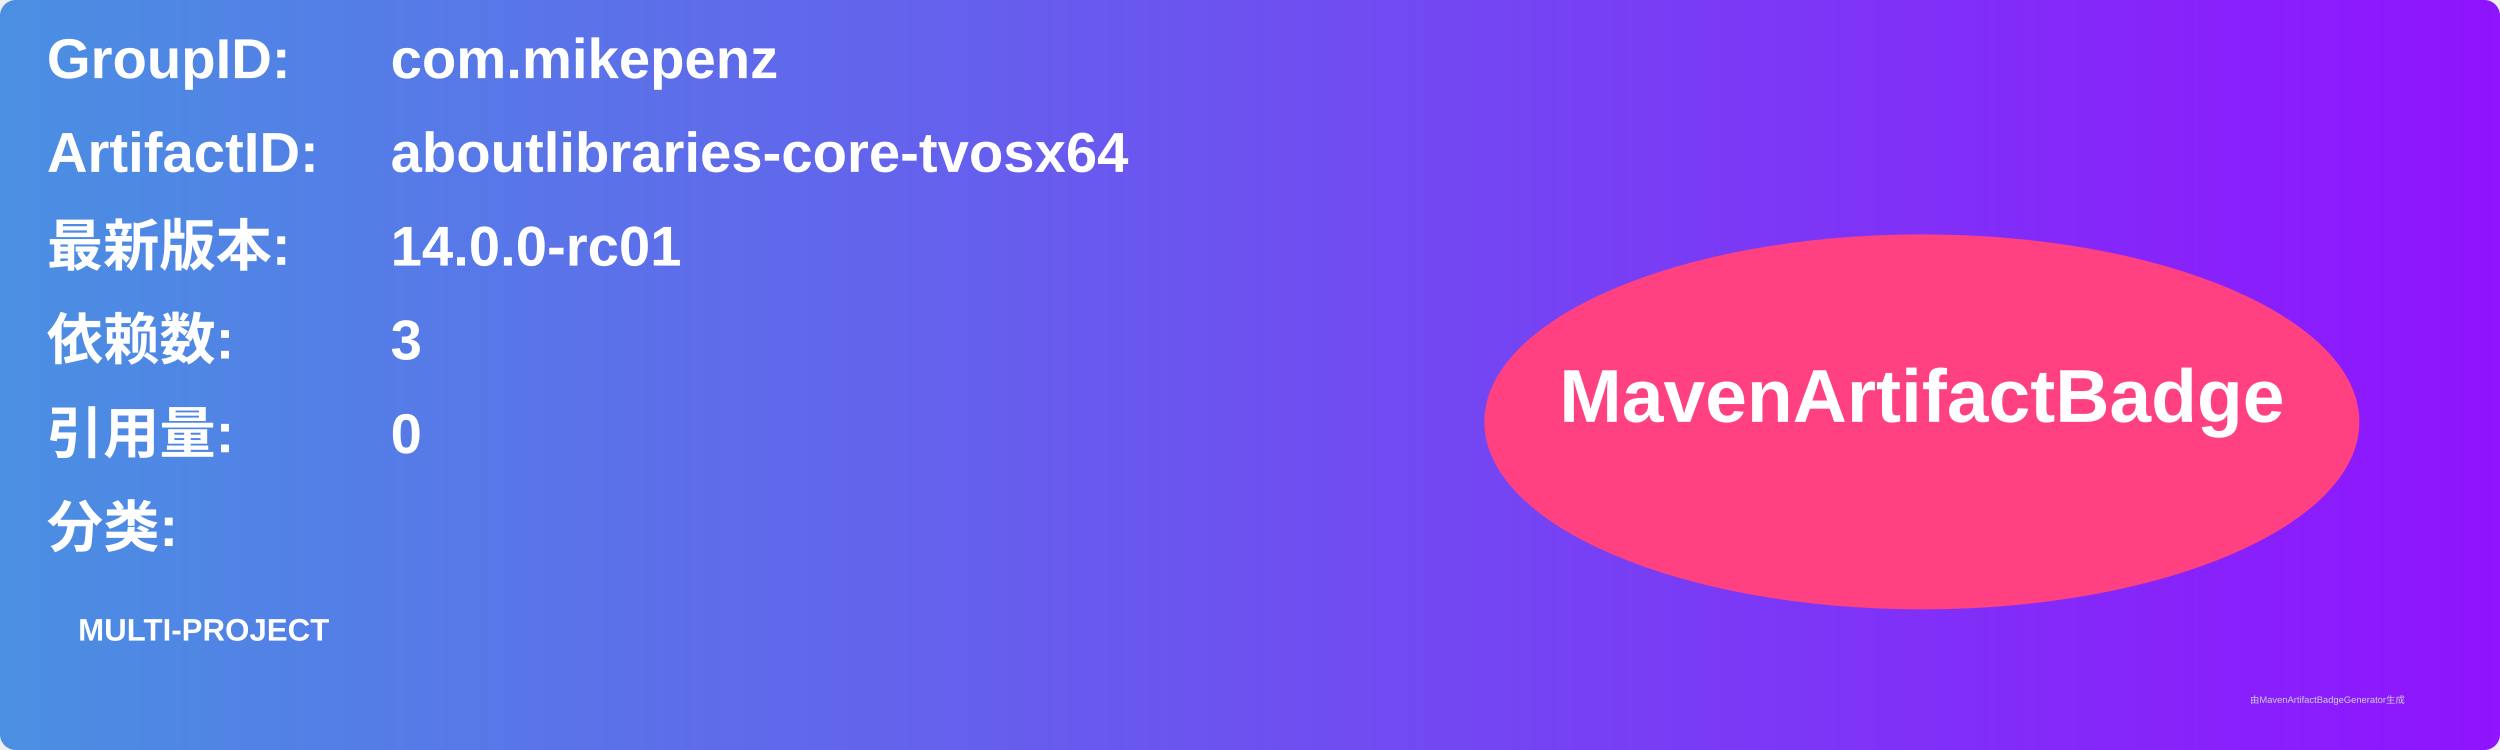
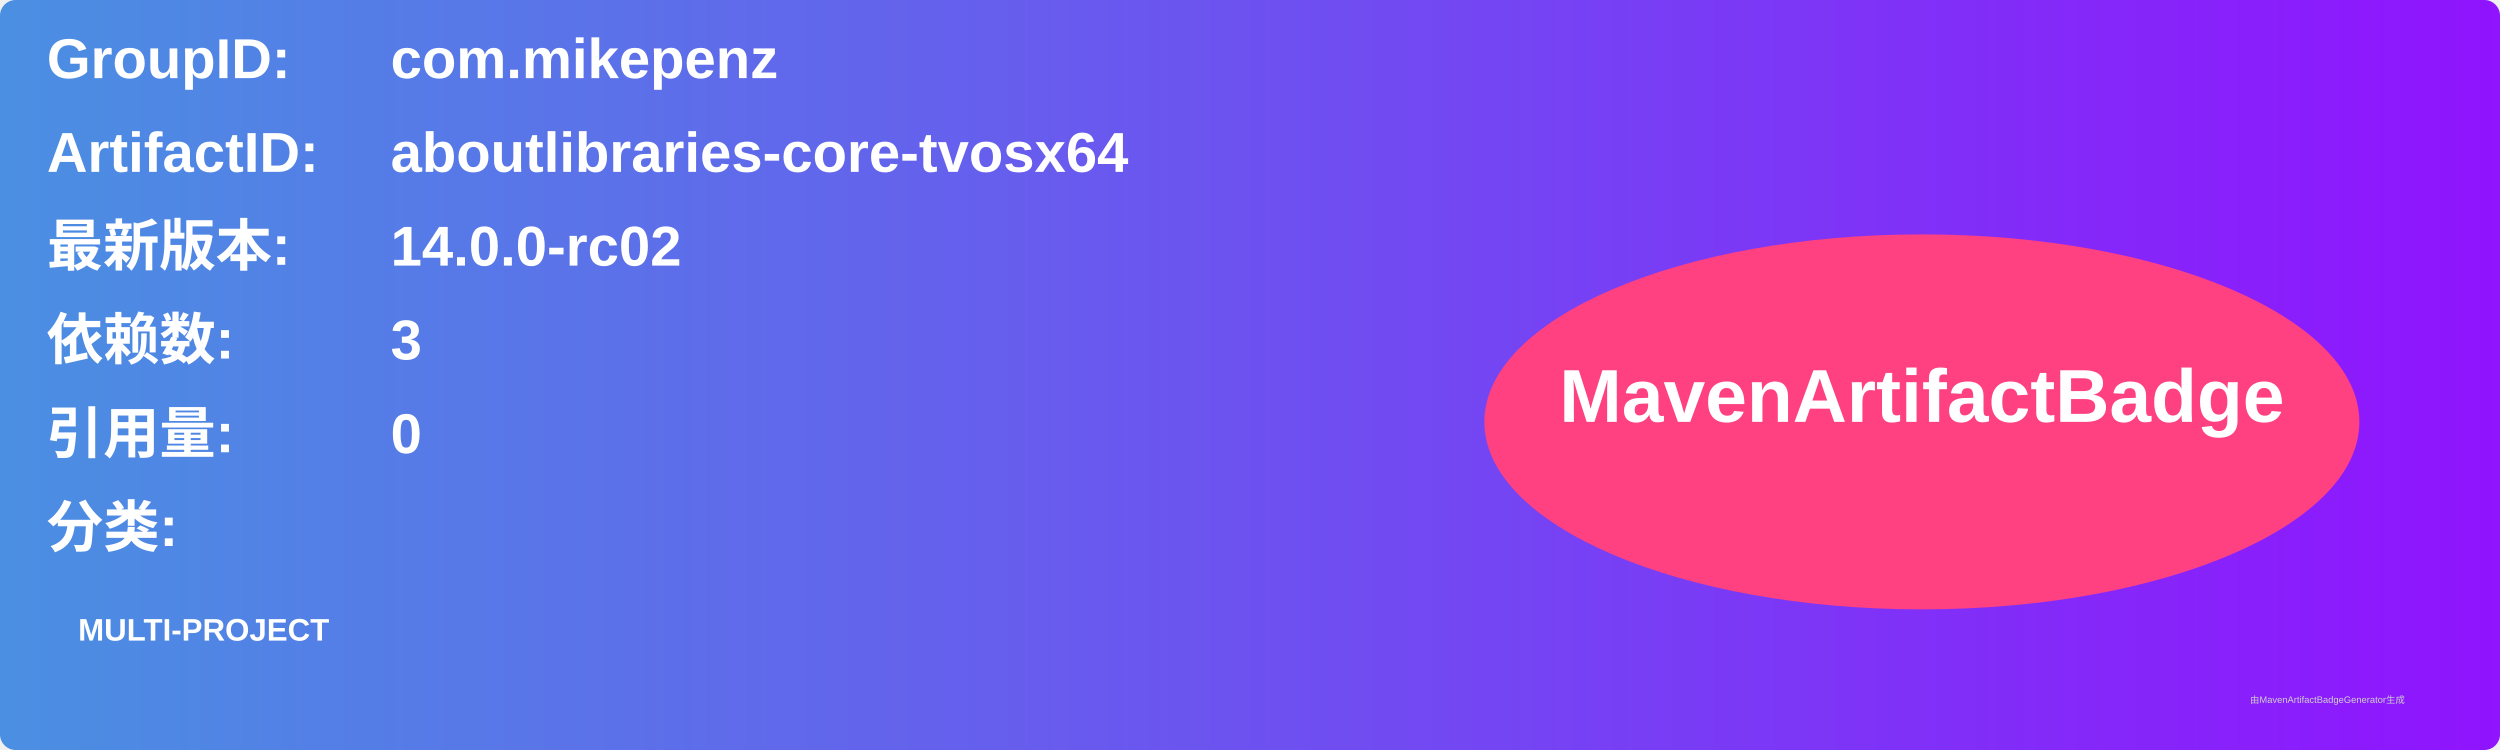
<svg xmlns="http://www.w3.org/2000/svg" width="800" height="240" viewBox="0 0 800 240">
  <linearGradient id="grad" x1="0%" y1="0%" x2="100%" y2="0%">
    <stop offset="0%" stop-color="#4a90e2" />
    <stop offset="100%" stop-color="#9013fe" />
  </linearGradient>
  <rect width="100%" height="100%" rx="5" ry="5" fill="url(#grad)" />
  <g transform="translate(15, 15)">
    <text x="0" y="10" font-family="Arial" font-size="18" fill="white" font-weight="bold" width="260">GroupID:</text>
    <text x="110" y="10" font-family="Arial" font-size="18" fill="white" font-weight="bold" width="460">com.mikepenz</text>
    <text x="0" y="40" font-family="Arial" font-size="18" fill="white" font-weight="bold" width="260">ArtifactID:</text>
    <text x="110" y="40" font-family="Arial" font-size="18" fill="white" font-weight="bold" width="460">aboutlibraries-core-tvosx64</text>
    <text x="0" y="70" font-family="Arial" font-size="18" fill="white" font-weight="bold">最新版本:</text>
    <text x="110" y="70" font-family="Arial" font-size="18" fill="white" font-weight="bold">
-       <tspan font-weight="bold">14.0.0-rc01</tspan>
+       <tspan font-weight="bold">14.0.0-rc02</tspan>
    </text>
    <text x="0" y="100" font-family="Arial" font-size="18" fill="white" font-weight="bold">依赖数: </text>
    <text x="110" y="100" font-family="Arial" font-size="18" fill="white">
      <tspan font-weight="bold">3</tspan>
    </text>
    <text x="0" y="130" font-family="Arial" font-size="18" fill="white" font-weight="bold">引用量: </text>
    <text x="110" y="130" font-family="Arial" font-size="18" fill="white">
      <tspan font-weight="bold">0</tspan>
    </text>
    <text x="0" y="160" font-family="Arial" font-size="18" fill="white" font-weight="bold">分类:</text>
    <text x="10" y="190" font-family="Arial" font-size="10" fill="white">
      <tspan font-weight="bold">MULTI-PROJECT</tspan>
    </text>
    <ellipse cx="600" cy="120" rx="140" ry="60" fill="#ff4081" />
    <text x="600" y="120" text-anchor="middle" font-family="Arial" font-size="24" fill="white" font-weight="bold">MavenArtifactBadge</text>
  </g>
  <text x="720" y="225" font-family="Arial" font-size="3" fill="#d0d0d0">由MavenArtifactBadgeGenerator生成</text>
</svg>
